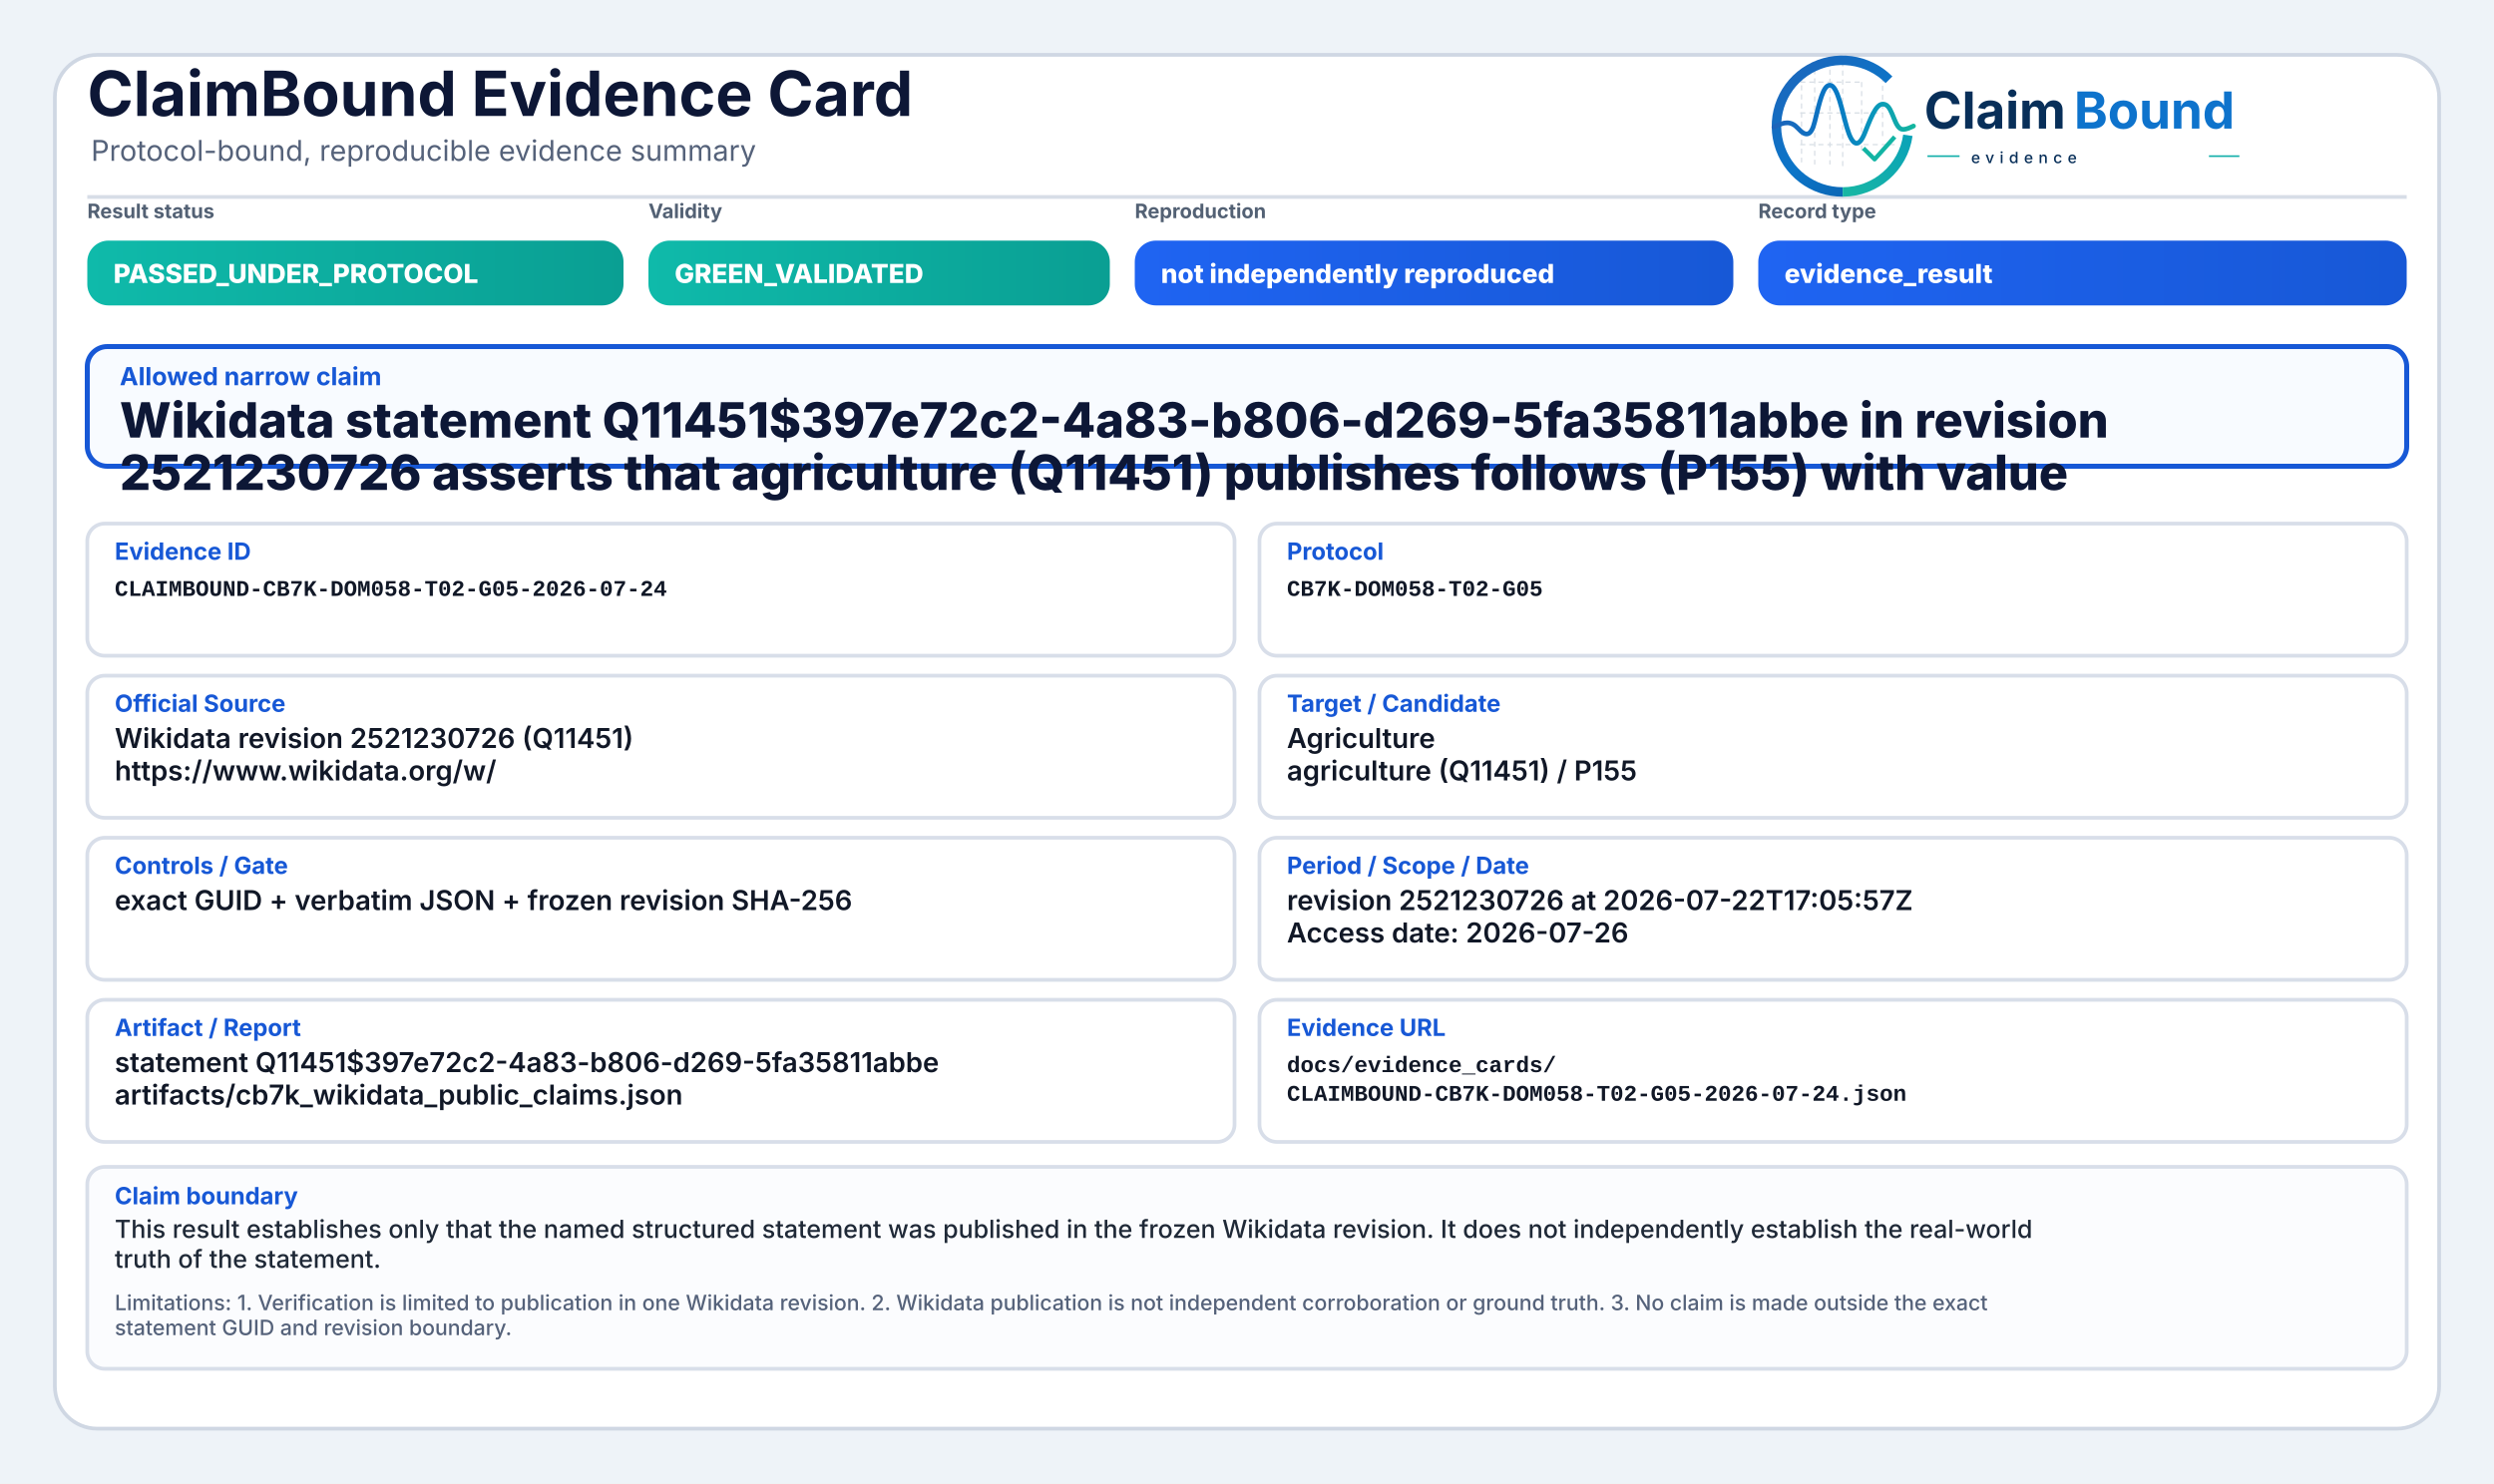
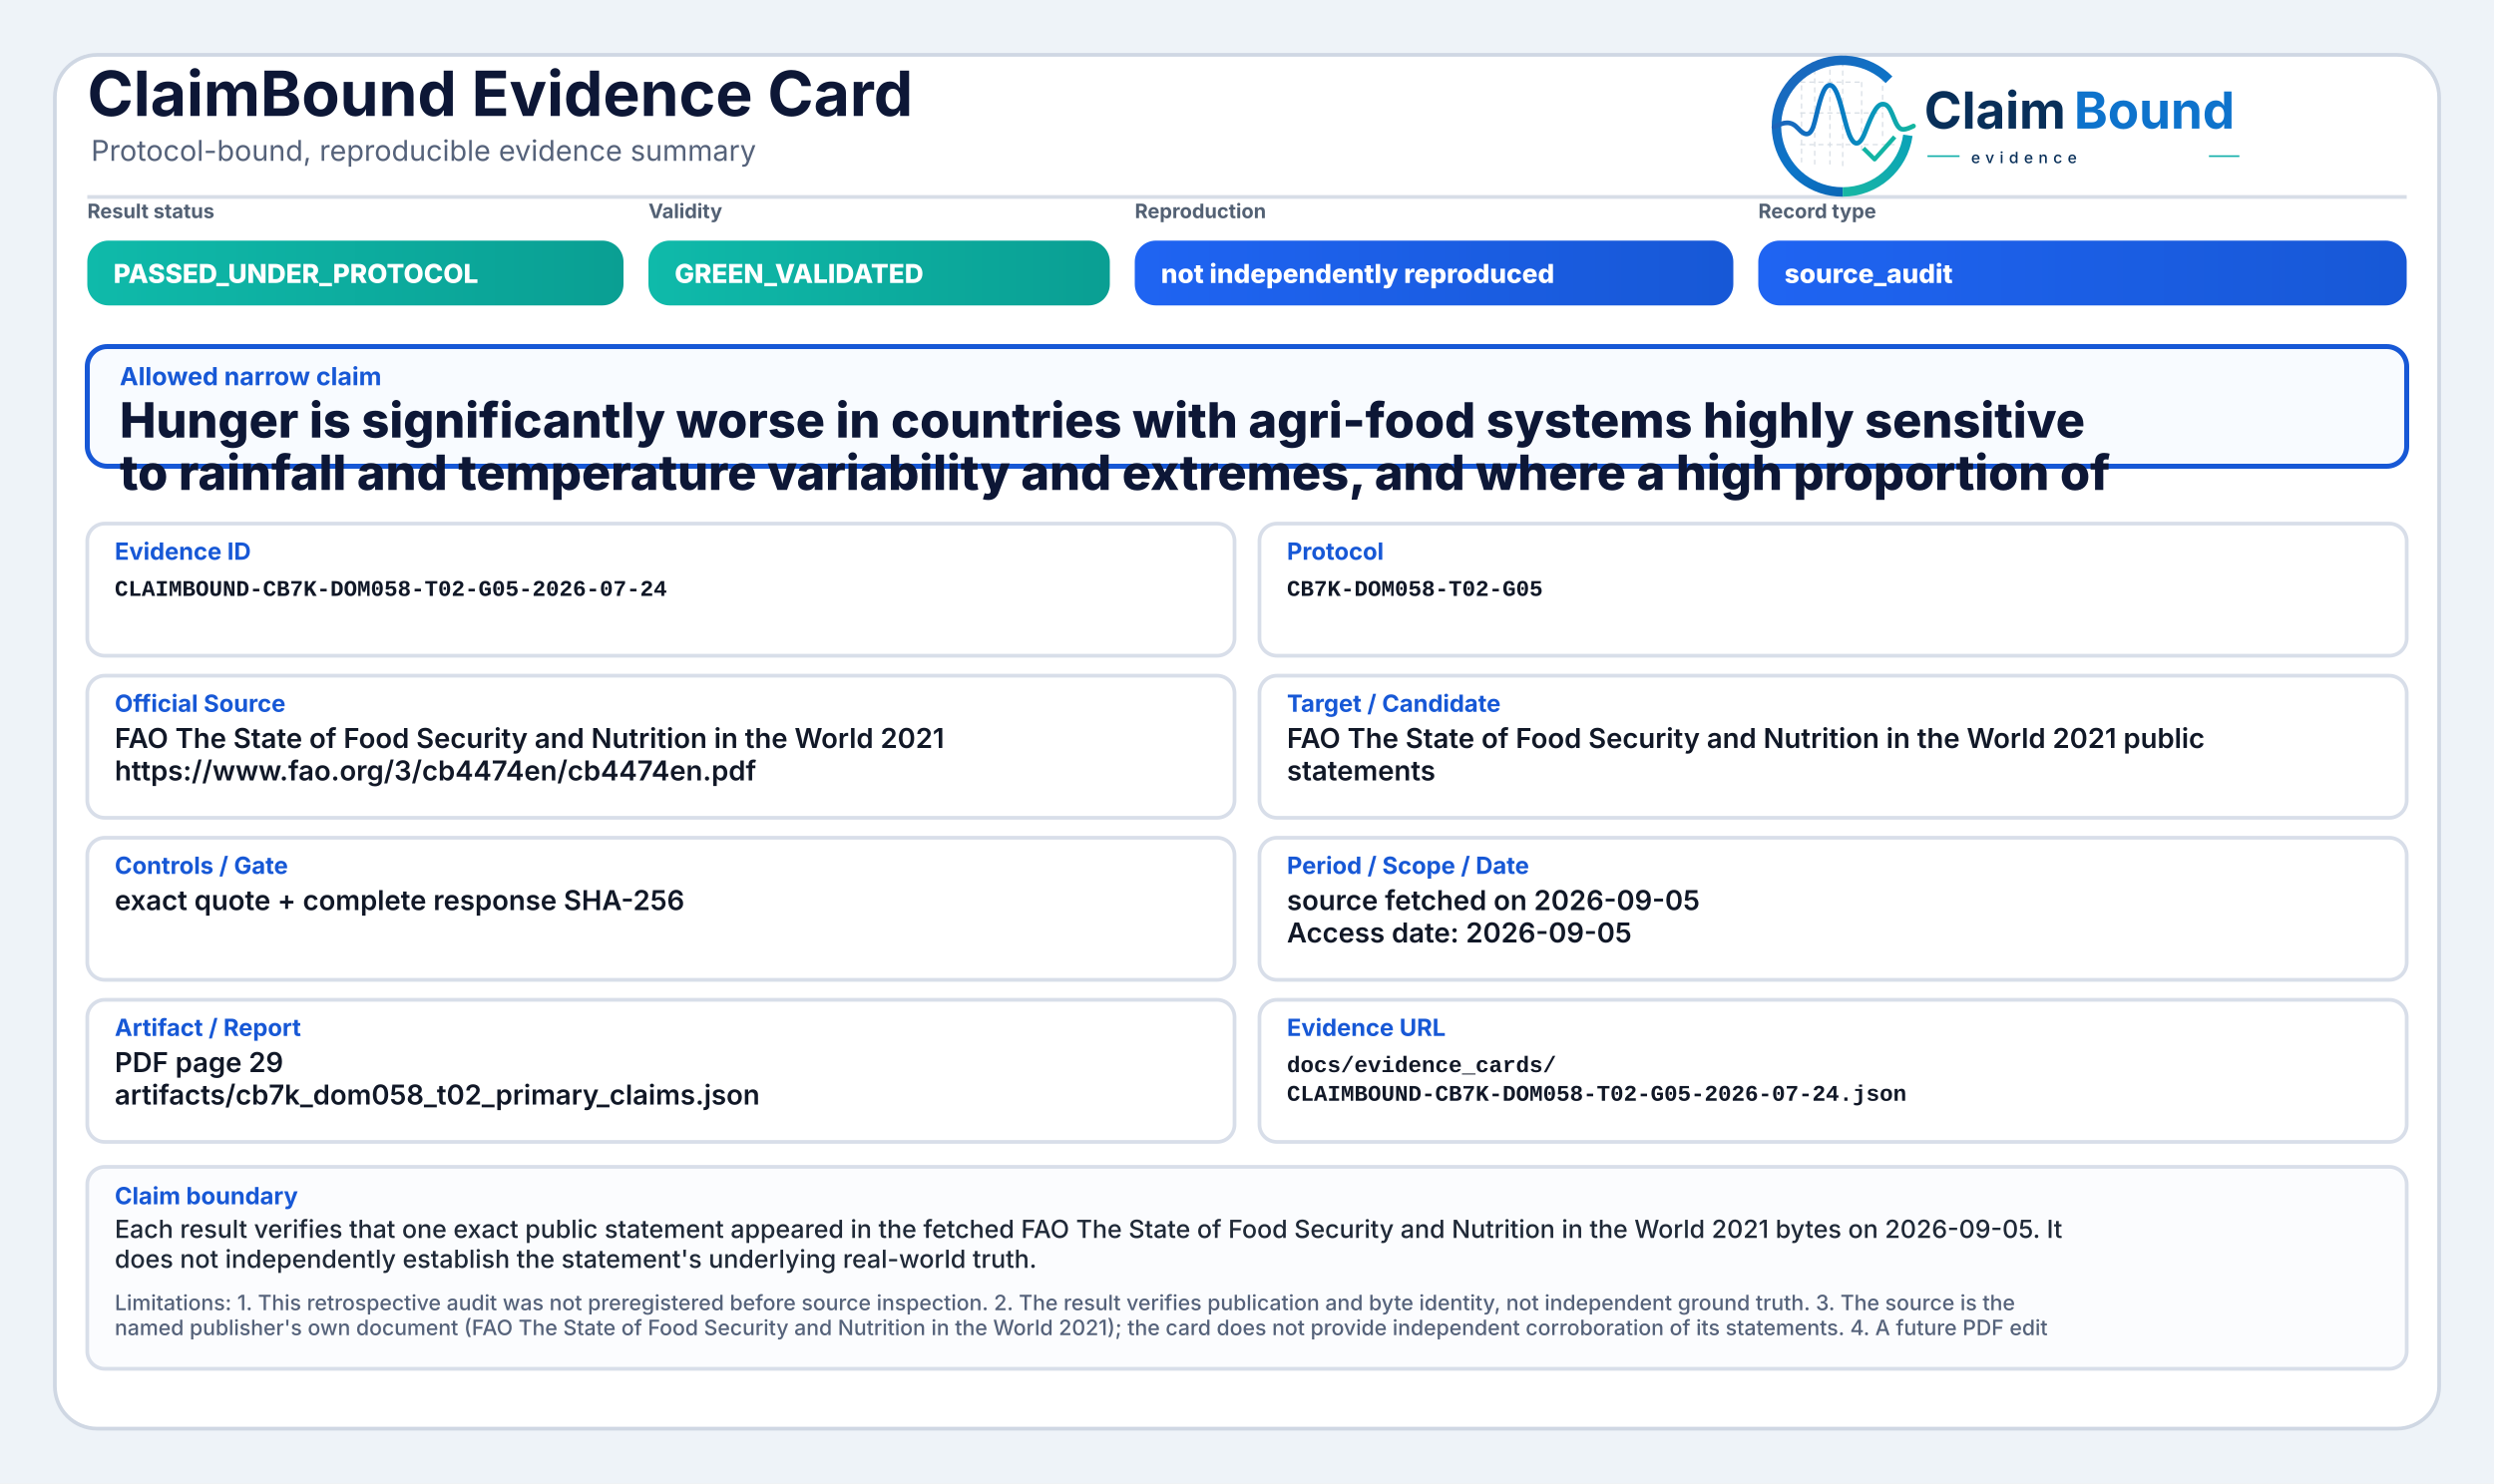
<svg xmlns="http://www.w3.org/2000/svg" width="2000" height="1190" viewBox="0 0 2000 1190" role="img" aria-label="ClaimBound Evidence Card">
  <defs>
    <linearGradient id="greenGrad" x1="0" y1="0" x2="1" y2="0">
      <stop offset="0%" stop-color="#0fbaaa" />
      <stop offset="100%" stop-color="#0a9f93" />
    </linearGradient>
    <linearGradient id="yellowGrad" x1="0" y1="0" x2="1" y2="0">
      <stop offset="0%" stop-color="#fbbf24" />
      <stop offset="100%" stop-color="#d97706" />
    </linearGradient>
    <linearGradient id="amberGrad" x1="0" y1="0" x2="1" y2="0">
      <stop offset="0%" stop-color="#f97316" />
      <stop offset="100%" stop-color="#c2410c" />
    </linearGradient>
    <linearGradient id="redGrad" x1="0" y1="0" x2="1" y2="0">
      <stop offset="0%" stop-color="#ef4444" />
      <stop offset="100%" stop-color="#b91c1c" />
    </linearGradient>
    <linearGradient id="grayGrad" x1="0" y1="0" x2="1" y2="0">
      <stop offset="0%" stop-color="#64748b" />
      <stop offset="100%" stop-color="#475569" />
    </linearGradient>
    <linearGradient id="blueGrad" x1="0" y1="0" x2="1" y2="0">
      <stop offset="0%" stop-color="#1f64f2" />
      <stop offset="100%" stop-color="#1758d6" />
    </linearGradient>
    <linearGradient id="logoRingBlue" x1="73" y1="453" x2="348" y2="793" gradientUnits="userSpaceOnUse">
      <stop offset="0" stop-color="#1E64BA" />
      <stop offset="0.55" stop-color="#0C75C8" />
      <stop offset="1" stop-color="#0A5FAB" />
    </linearGradient>
    <linearGradient id="logoRingTeal" x1="221" y1="792" x2="403" y2="594" gradientUnits="userSpaceOnUse">
      <stop offset="0" stop-color="#18B7A3" />
      <stop offset="1" stop-color="#089EBC" />
    </linearGradient>
    <linearGradient id="logoSignalGradient" x1="61" y1="628" x2="404" y2="628" gradientUnits="userSpaceOnUse">
      <stop offset="0" stop-color="#1E64BA" />
      <stop offset="0.43" stop-color="#0877C4" />
      <stop offset="0.72" stop-color="#0A97BB" />
      <stop offset="1" stop-color="#14B69E" />
    </linearGradient>
  </defs>
  <rect x="0" y="0" width="2000" height="1190" fill="#eef3f8" />
  <rect x="44" y="44" width="1912" height="1102" rx="34" fill="#ffffff" stroke="#cfd7e3" stroke-width="3" />
  <path d="M70 158 H1930" stroke="#d7dde7" stroke-width="3" />
  <text x="70" y="93" font-family="Inter, Segoe UI, Arial, sans-serif" font-size="50" font-weight="750" fill="#0d1736">ClaimBound Evidence Card</text>
  <text x="73" y="129" font-family="Inter, Segoe UI, Arial, sans-serif" font-size="23" font-weight="400" fill="#55627a">Protocol-bound, reproducible evidence summary</text>
  <g aria-label="ClaimBound evidence logo" transform="translate(1415,52) scale(0.33) translate(-40,-478)">
    <g stroke-linecap="butt" stroke-linejoin="round">
      <g stroke="#CBD3DC" stroke-width="3.2" stroke-linecap="round" stroke-dasharray="10 12" opacity="0.72">
        <path d="M130 507V714" />
        <path d="M162 490V719" />
        <path d="M199 491V719" />
        <path d="M230 471V726" />
        <path d="M276 521V690" />
        <path d="M327 508V650" />
        <path d="M128 520H277" />
        <path d="M128 595H327" />
        <path d="M128 672H355" />
      </g>
      <path d="M342.6 514.3A160 160 0 1 0 230 787" fill="none" stroke="url(#logoRingBlue)" stroke-width="23" />
      <path d="M230 787A160 160 0 0 0 388.4 649.3" fill="none" stroke="url(#logoRingTeal)" stroke-width="23" />
      <path d="M63 629.5C87 616.4 104.3 613.6 121.2 632.2C140.7 653.8 153.4 651.6 162.1 616.2C173.8 568.5 182.5 527.5 198.9 527.5C217.5 527.5 228.4 590.6 240.3 630.8C253.4 675.4 268.6 682.8 284.6 641.5C303.5 592.9 315.2 567.6 333.7 574.7C352.6 582 355.7 635.1 376.6 634.9C386.2 634.8 394 630.4 402 626.8" fill="none" stroke="url(#logoSignalGradient)" stroke-width="11.5" stroke-linecap="round" />
      <path d="M284 684.5L307.5 707.7L353 657" fill="none" stroke="#12B4A4" stroke-width="10.5" stroke-linecap="square" />
    </g>
    <text x="428" y="633" font-family="Inter, Segoe UI, Arial, sans-serif" font-size="124" font-weight="750" fill="#082F59" text-rendering="geometricPrecision">Claim</text>
    <text x="792" y="633" font-family="Inter, Segoe UI, Arial, sans-serif" font-size="124" font-weight="750" fill="#0E73CC" text-rendering="geometricPrecision">Bound</text>
    <line x1="436" y1="700" x2="514" y2="700" stroke="#11AFA9" stroke-width="4" />
    <text x="542" y="717" font-family="Inter, Segoe UI, Arial, sans-serif" font-size="38" font-weight="500" letter-spacing="13" fill="#082F59">evidence</text>
    <line x1="1120" y1="700" x2="1194" y2="700" stroke="#11AFA9" stroke-width="4" />
  </g>
  <text x="70" y="175" font-family="Inter, Segoe UI, Arial, sans-serif" font-size="16" font-weight="650" fill="#536174">Result status</text>
  <rect x="70" y="193" width="430" height="52" rx="17" fill="url(#greenGrad)" />
  <text x="91" y="227" font-family="Inter, Segoe UI, Arial, sans-serif" font-size="21" font-weight="800" fill="#ffffff">PASSED_UNDER_PROTOCOL</text>
  <text x="520" y="175" font-family="Inter, Segoe UI, Arial, sans-serif" font-size="16" font-weight="650" fill="#536174">Validity</text>
  <rect x="520" y="193" width="370" height="52" rx="17" fill="url(#greenGrad)" />
  <text x="541" y="227" font-family="Inter, Segoe UI, Arial, sans-serif" font-size="21" font-weight="800" fill="#ffffff">GREEN_VALIDATED</text>
  <text x="910" y="175" font-family="Inter, Segoe UI, Arial, sans-serif" font-size="16" font-weight="650" fill="#536174">Reproduction</text>
  <rect x="910" y="193" width="480" height="52" rx="17" fill="url(#blueGrad)" />
  <text x="931" y="227" font-family="Inter, Segoe UI, Arial, sans-serif" font-size="21" font-weight="800" fill="#ffffff">not independently reproduced</text>
  <text x="1410" y="175" font-family="Inter, Segoe UI, Arial, sans-serif" font-size="16" font-weight="650" fill="#536174">Record type</text>
  <rect x="1410" y="193" width="520" height="52" rx="17" fill="url(#blueGrad)" />
-   <text x="1431" y="227" font-family="Inter, Segoe UI, Arial, sans-serif" font-size="21" font-weight="800" fill="#ffffff">evidence_result</text>
+   <text x="1431" y="227" font-family="Inter, Segoe UI, Arial, sans-serif" font-size="21" font-weight="800" fill="#ffffff">source_audit</text>
  <rect x="70" y="278" width="1860" height="96" rx="16" fill="#f8fbff" stroke="#1758d6" stroke-width="4" />
  <text x="96" y="309" font-family="Inter, Segoe UI, Arial, sans-serif" font-size="20" font-weight="750" fill="#1758d6">Allowed narrow claim</text>
-   <text x="96" y="351" font-family="Inter, Segoe UI, Arial, sans-serif" font-size="39" font-weight="800" fill="#0d1736">Wikidata statement Q11451$397e72c2-4a83-b806-d269-5fa35811abbe in revision</text>
-   <text x="96" y="393" font-family="Inter, Segoe UI, Arial, sans-serif" font-size="39" font-weight="800" fill="#0d1736">2521230726 asserts that agriculture (Q11451) publishes follows (P155) with value</text>
+   <text x="96" y="351" font-family="Inter, Segoe UI, Arial, sans-serif" font-size="39" font-weight="800" fill="#0d1736">Hunger is significantly worse in countries with agri-food systems highly sensitive</text>
+   <text x="96" y="393" font-family="Inter, Segoe UI, Arial, sans-serif" font-size="39" font-weight="800" fill="#0d1736">to rainfall and temperature variability and extremes, and where a high proportion of</text>
  <rect x="70" y="420" width="920" height="106" rx="14" fill="#ffffff" stroke="#d8dee9" stroke-width="3" />
  <text x="92" y="449" font-family="Inter, Segoe UI, Arial, sans-serif" font-size="19" font-weight="750" fill="#1758d6">Evidence ID</text>
  <text x="92" y="478" font-family="SFMono-Regular, Consolas, Liberation Mono, monospace" font-size="18" font-weight="600" fill="#111827">CLAIMBOUND-CB7K-DOM058-T02-G05-2026-07-24</text>
  <rect x="1010" y="420" width="920" height="106" rx="14" fill="#ffffff" stroke="#d8dee9" stroke-width="3" />
  <text x="1032" y="449" font-family="Inter, Segoe UI, Arial, sans-serif" font-size="19" font-weight="750" fill="#1758d6">Protocol</text>
  <text x="1032" y="478" font-family="SFMono-Regular, Consolas, Liberation Mono, monospace" font-size="18" font-weight="600" fill="#111827">CB7K-DOM058-T02-G05</text>
  <rect x="70" y="542" width="920" height="114" rx="14" fill="#ffffff" stroke="#d8dee9" stroke-width="3" />
  <text x="92" y="571" font-family="Inter, Segoe UI, Arial, sans-serif" font-size="19" font-weight="750" fill="#1758d6">Official Source</text>
-   <text x="92" y="600" font-family="Inter, Segoe UI, Arial, sans-serif" font-size="22" font-weight="600" fill="#111827">Wikidata revision 2521230726 (Q11451)</text>
-   <text x="92" y="626" font-family="Inter, Segoe UI, Arial, sans-serif" font-size="22" font-weight="600" fill="#111827">https://www.wikidata.org/w/</text>
+   <text x="92" y="600" font-family="Inter, Segoe UI, Arial, sans-serif" font-size="22" font-weight="600" fill="#111827">FAO The State of Food Security and Nutrition in the World 2021</text>
+   <text x="92" y="626" font-family="Inter, Segoe UI, Arial, sans-serif" font-size="22" font-weight="600" fill="#111827">https://www.fao.org/3/cb4474en/cb4474en.pdf</text>
  <rect x="1010" y="542" width="920" height="114" rx="14" fill="#ffffff" stroke="#d8dee9" stroke-width="3" />
  <text x="1032" y="571" font-family="Inter, Segoe UI, Arial, sans-serif" font-size="19" font-weight="750" fill="#1758d6">Target / Candidate</text>
-   <text x="1032" y="600" font-family="Inter, Segoe UI, Arial, sans-serif" font-size="22" font-weight="600" fill="#111827">Agriculture</text>
-   <text x="1032" y="626" font-family="Inter, Segoe UI, Arial, sans-serif" font-size="22" font-weight="600" fill="#111827">agriculture (Q11451) / P155</text>
+   <text x="1032" y="600" font-family="Inter, Segoe UI, Arial, sans-serif" font-size="22" font-weight="600" fill="#111827">FAO The State of Food Security and Nutrition in the World 2021 public</text>
+   <text x="1032" y="626" font-family="Inter, Segoe UI, Arial, sans-serif" font-size="22" font-weight="600" fill="#111827">statements</text>
  <rect x="70" y="672" width="920" height="114" rx="14" fill="#ffffff" stroke="#d8dee9" stroke-width="3" />
  <text x="92" y="701" font-family="Inter, Segoe UI, Arial, sans-serif" font-size="19" font-weight="750" fill="#1758d6">Controls / Gate</text>
-   <text x="92" y="730" font-family="Inter, Segoe UI, Arial, sans-serif" font-size="22" font-weight="600" fill="#111827">exact GUID + verbatim JSON + frozen revision SHA-256</text>
+   <text x="92" y="730" font-family="Inter, Segoe UI, Arial, sans-serif" font-size="22" font-weight="600" fill="#111827">exact quote + complete response SHA-256</text>
  <rect x="1010" y="672" width="920" height="114" rx="14" fill="#ffffff" stroke="#d8dee9" stroke-width="3" />
  <text x="1032" y="701" font-family="Inter, Segoe UI, Arial, sans-serif" font-size="19" font-weight="750" fill="#1758d6">Period / Scope / Date</text>
-   <text x="1032" y="730" font-family="Inter, Segoe UI, Arial, sans-serif" font-size="22" font-weight="600" fill="#111827">revision 2521230726 at 2026-07-22T17:05:57Z</text>
-   <text x="1032" y="756" font-family="Inter, Segoe UI, Arial, sans-serif" font-size="22" font-weight="600" fill="#111827">Access date: 2026-07-26</text>
+   <text x="1032" y="730" font-family="Inter, Segoe UI, Arial, sans-serif" font-size="22" font-weight="600" fill="#111827">source fetched on 2026-09-05</text>
+   <text x="1032" y="756" font-family="Inter, Segoe UI, Arial, sans-serif" font-size="22" font-weight="600" fill="#111827">Access date: 2026-09-05</text>
  <rect x="70" y="802" width="920" height="114" rx="14" fill="#ffffff" stroke="#d8dee9" stroke-width="3" />
  <text x="92" y="831" font-family="Inter, Segoe UI, Arial, sans-serif" font-size="19" font-weight="750" fill="#1758d6">Artifact / Report</text>
-   <text x="92" y="860" font-family="Inter, Segoe UI, Arial, sans-serif" font-size="22" font-weight="600" fill="#111827">statement Q11451$397e72c2-4a83-b806-d269-5fa35811abbe</text>
-   <text x="92" y="886" font-family="Inter, Segoe UI, Arial, sans-serif" font-size="22" font-weight="600" fill="#111827">artifacts/cb7k_wikidata_public_claims.json</text>
+   <text x="92" y="860" font-family="Inter, Segoe UI, Arial, sans-serif" font-size="22" font-weight="600" fill="#111827">PDF page 29</text>
+   <text x="92" y="886" font-family="Inter, Segoe UI, Arial, sans-serif" font-size="22" font-weight="600" fill="#111827">artifacts/cb7k_dom058_t02_primary_claims.json</text>
  <rect x="1010" y="802" width="920" height="114" rx="14" fill="#ffffff" stroke="#d8dee9" stroke-width="3" />
  <text x="1032" y="831" font-family="Inter, Segoe UI, Arial, sans-serif" font-size="19" font-weight="750" fill="#1758d6">Evidence URL</text>
  <text x="1032" y="860" font-family="SFMono-Regular, Consolas, Liberation Mono, monospace" font-size="18" font-weight="600" fill="#111827">docs/evidence_cards/</text>
  <text x="1032" y="883" font-family="SFMono-Regular, Consolas, Liberation Mono, monospace" font-size="18" font-weight="600" fill="#111827">CLAIMBOUND-CB7K-DOM058-T02-G05-2026-07-24.json</text>
  <rect x="70" y="936" width="1860" height="162" rx="14" fill="#fbfcfe" stroke="#d8dee9" stroke-width="3" />
  <text x="92" y="966" font-family="Inter, Segoe UI, Arial, sans-serif" font-size="19" font-weight="750" fill="#1758d6">Claim boundary</text>
-   <text x="92" y="993" font-family="Inter, Segoe UI, Arial, sans-serif" font-size="20" font-weight="500" fill="#1f2937">This result establishes only that the named structured statement was published in the frozen Wikidata revision. It does not independently establish the real-world</text>
-   <text x="92" y="1017" font-family="Inter, Segoe UI, Arial, sans-serif" font-size="20" font-weight="500" fill="#1f2937">truth of the statement.</text>
-   <text x="92" y="1051" font-family="Inter, Segoe UI, Arial, sans-serif" font-size="17" font-weight="500" fill="#55627a">Limitations: 1. Verification is limited to publication in one Wikidata revision. 2. Wikidata publication is not independent corroboration or ground truth. 3. No claim is made outside the exact</text>
-   <text x="92" y="1071" font-family="Inter, Segoe UI, Arial, sans-serif" font-size="17" font-weight="500" fill="#55627a">statement GUID and revision boundary.</text>
+   <text x="92" y="993" font-family="Inter, Segoe UI, Arial, sans-serif" font-size="20" font-weight="500" fill="#1f2937">Each result verifies that one exact public statement appeared in the fetched FAO The State of Food Security and Nutrition in the World 2021 bytes on 2026-09-05. It</text>
+   <text x="92" y="1017" font-family="Inter, Segoe UI, Arial, sans-serif" font-size="20" font-weight="500" fill="#1f2937">does not independently establish the statement's underlying real-world truth.</text>
+   <text x="92" y="1051" font-family="Inter, Segoe UI, Arial, sans-serif" font-size="17" font-weight="500" fill="#55627a">Limitations: 1. This retrospective audit was not preregistered before source inspection. 2. The result verifies publication and byte identity, not independent ground truth. 3. The source is the</text>
+   <text x="92" y="1071" font-family="Inter, Segoe UI, Arial, sans-serif" font-size="17" font-weight="500" fill="#55627a">named publisher's own document (FAO The State of Food Security and Nutrition in the World 2021); the card does not provide independent corroboration of its statements. 4. A future PDF edit</text>
</svg>
